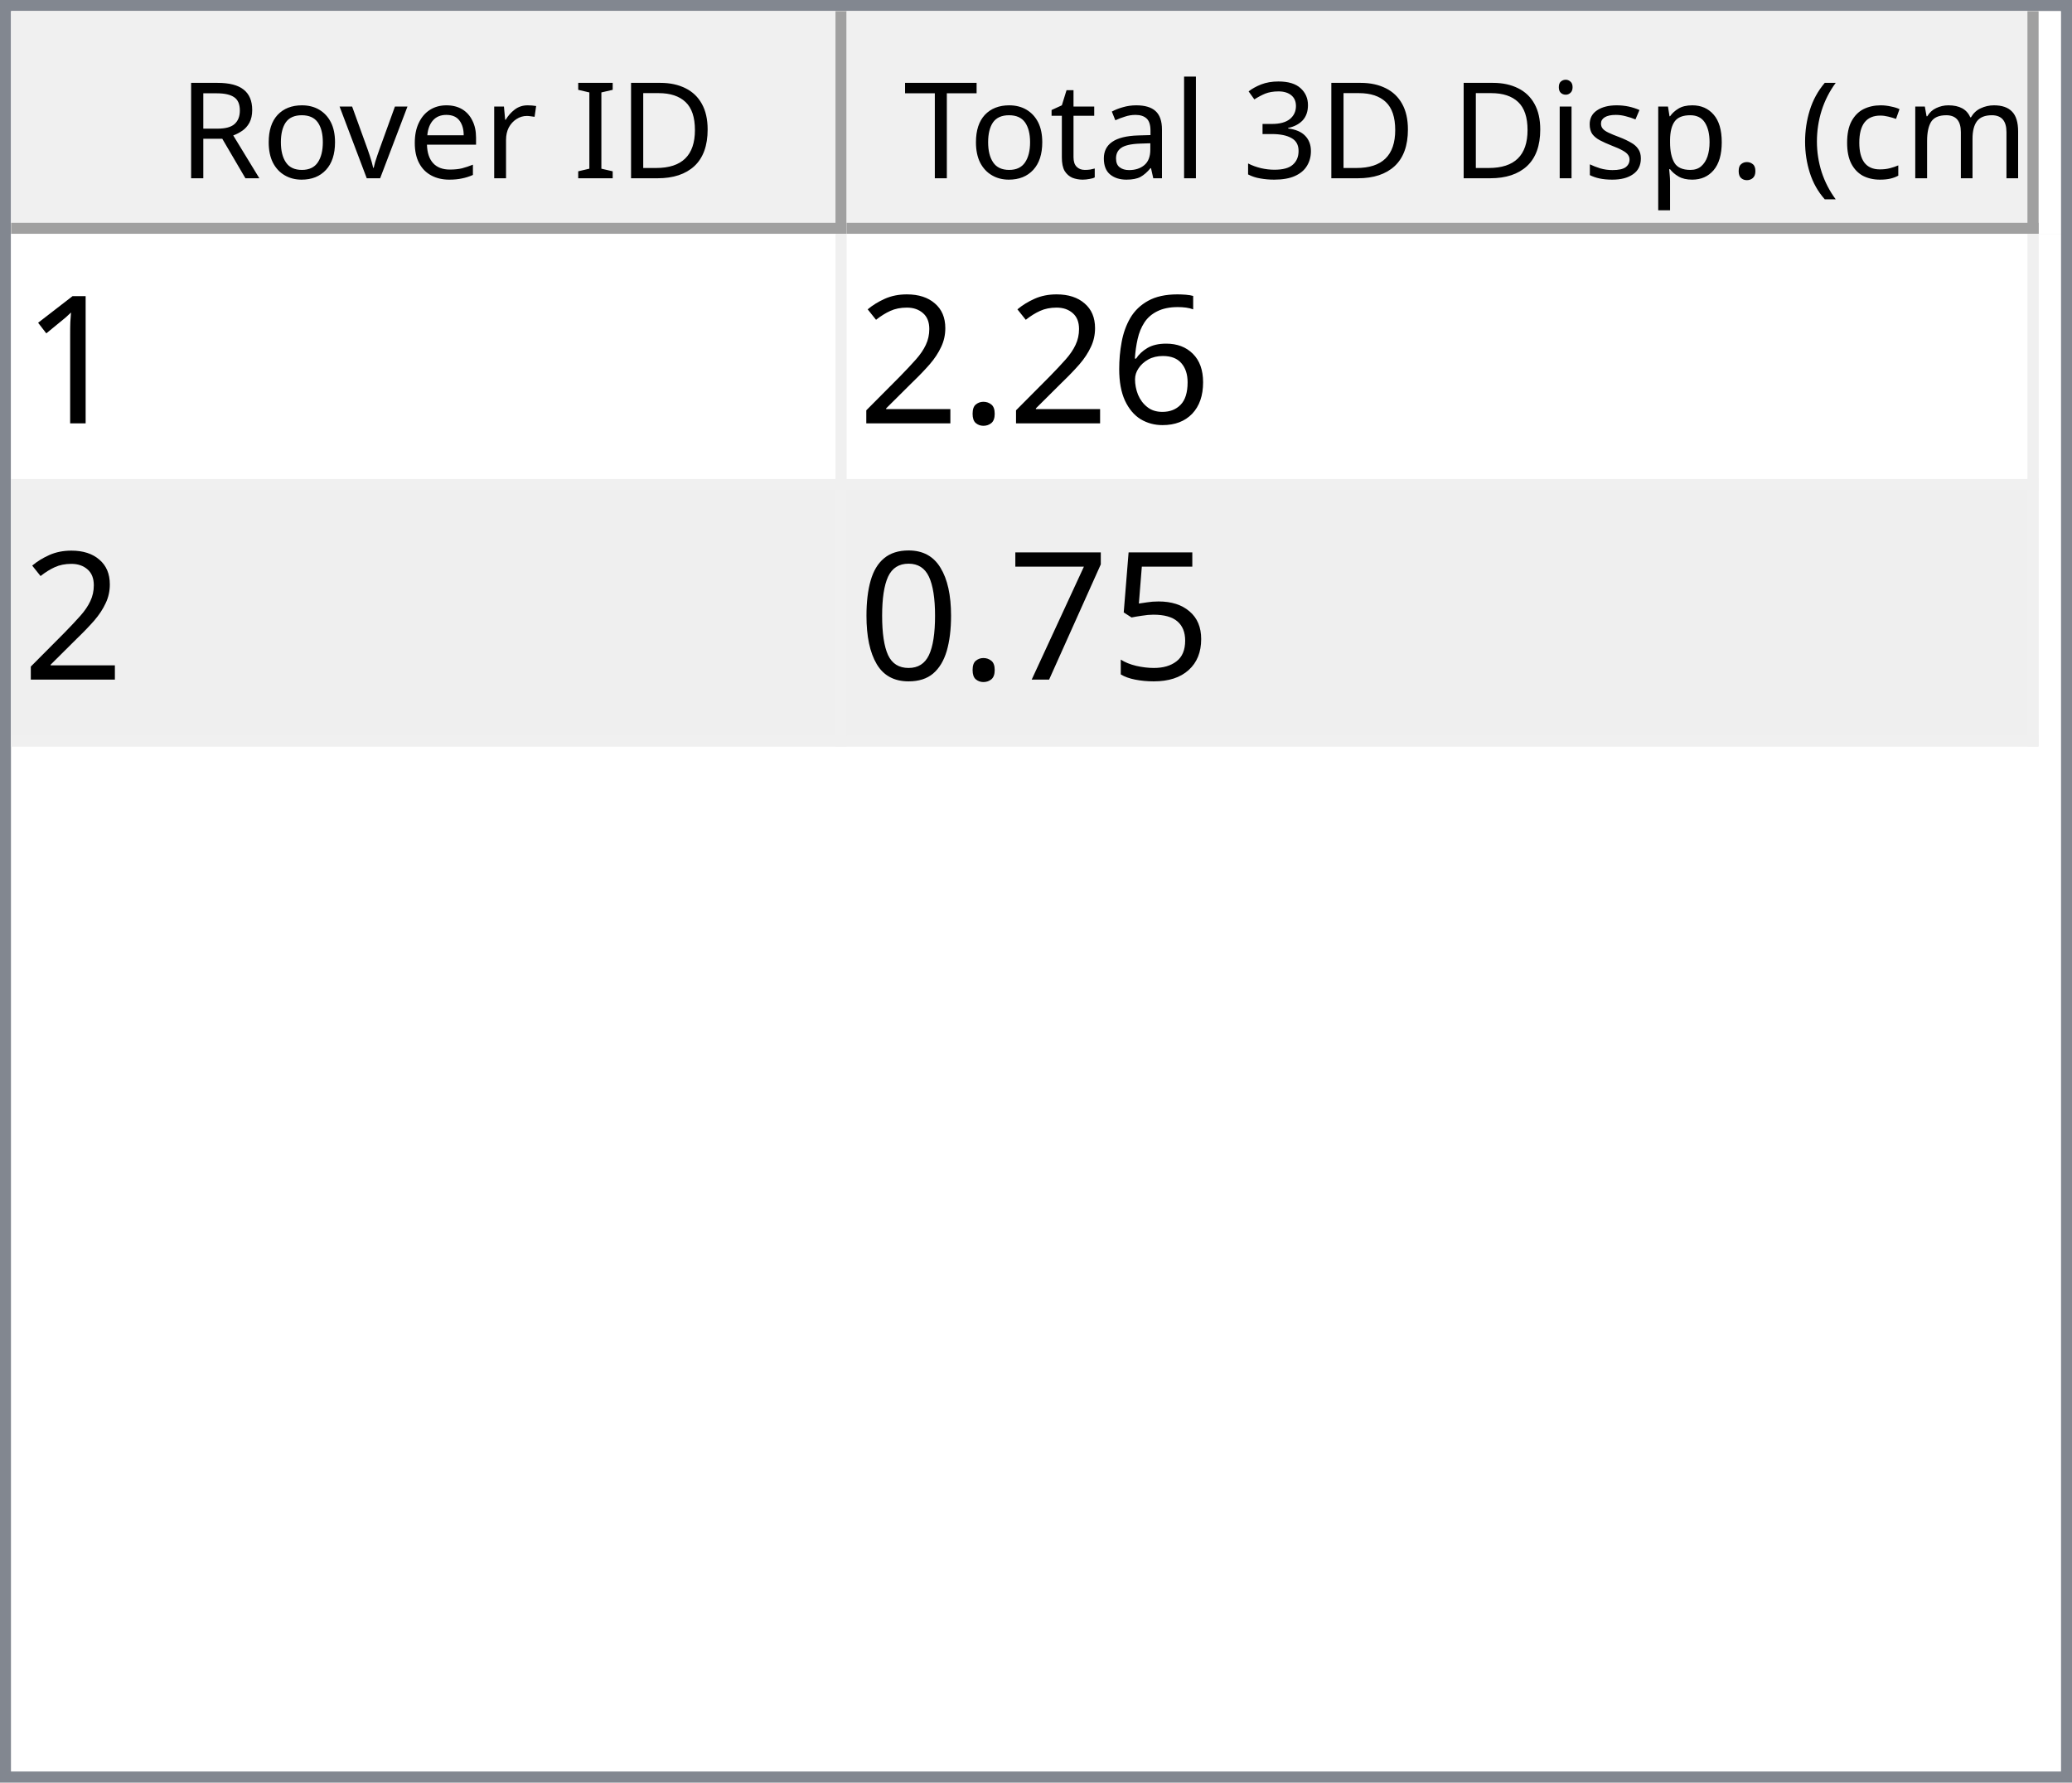
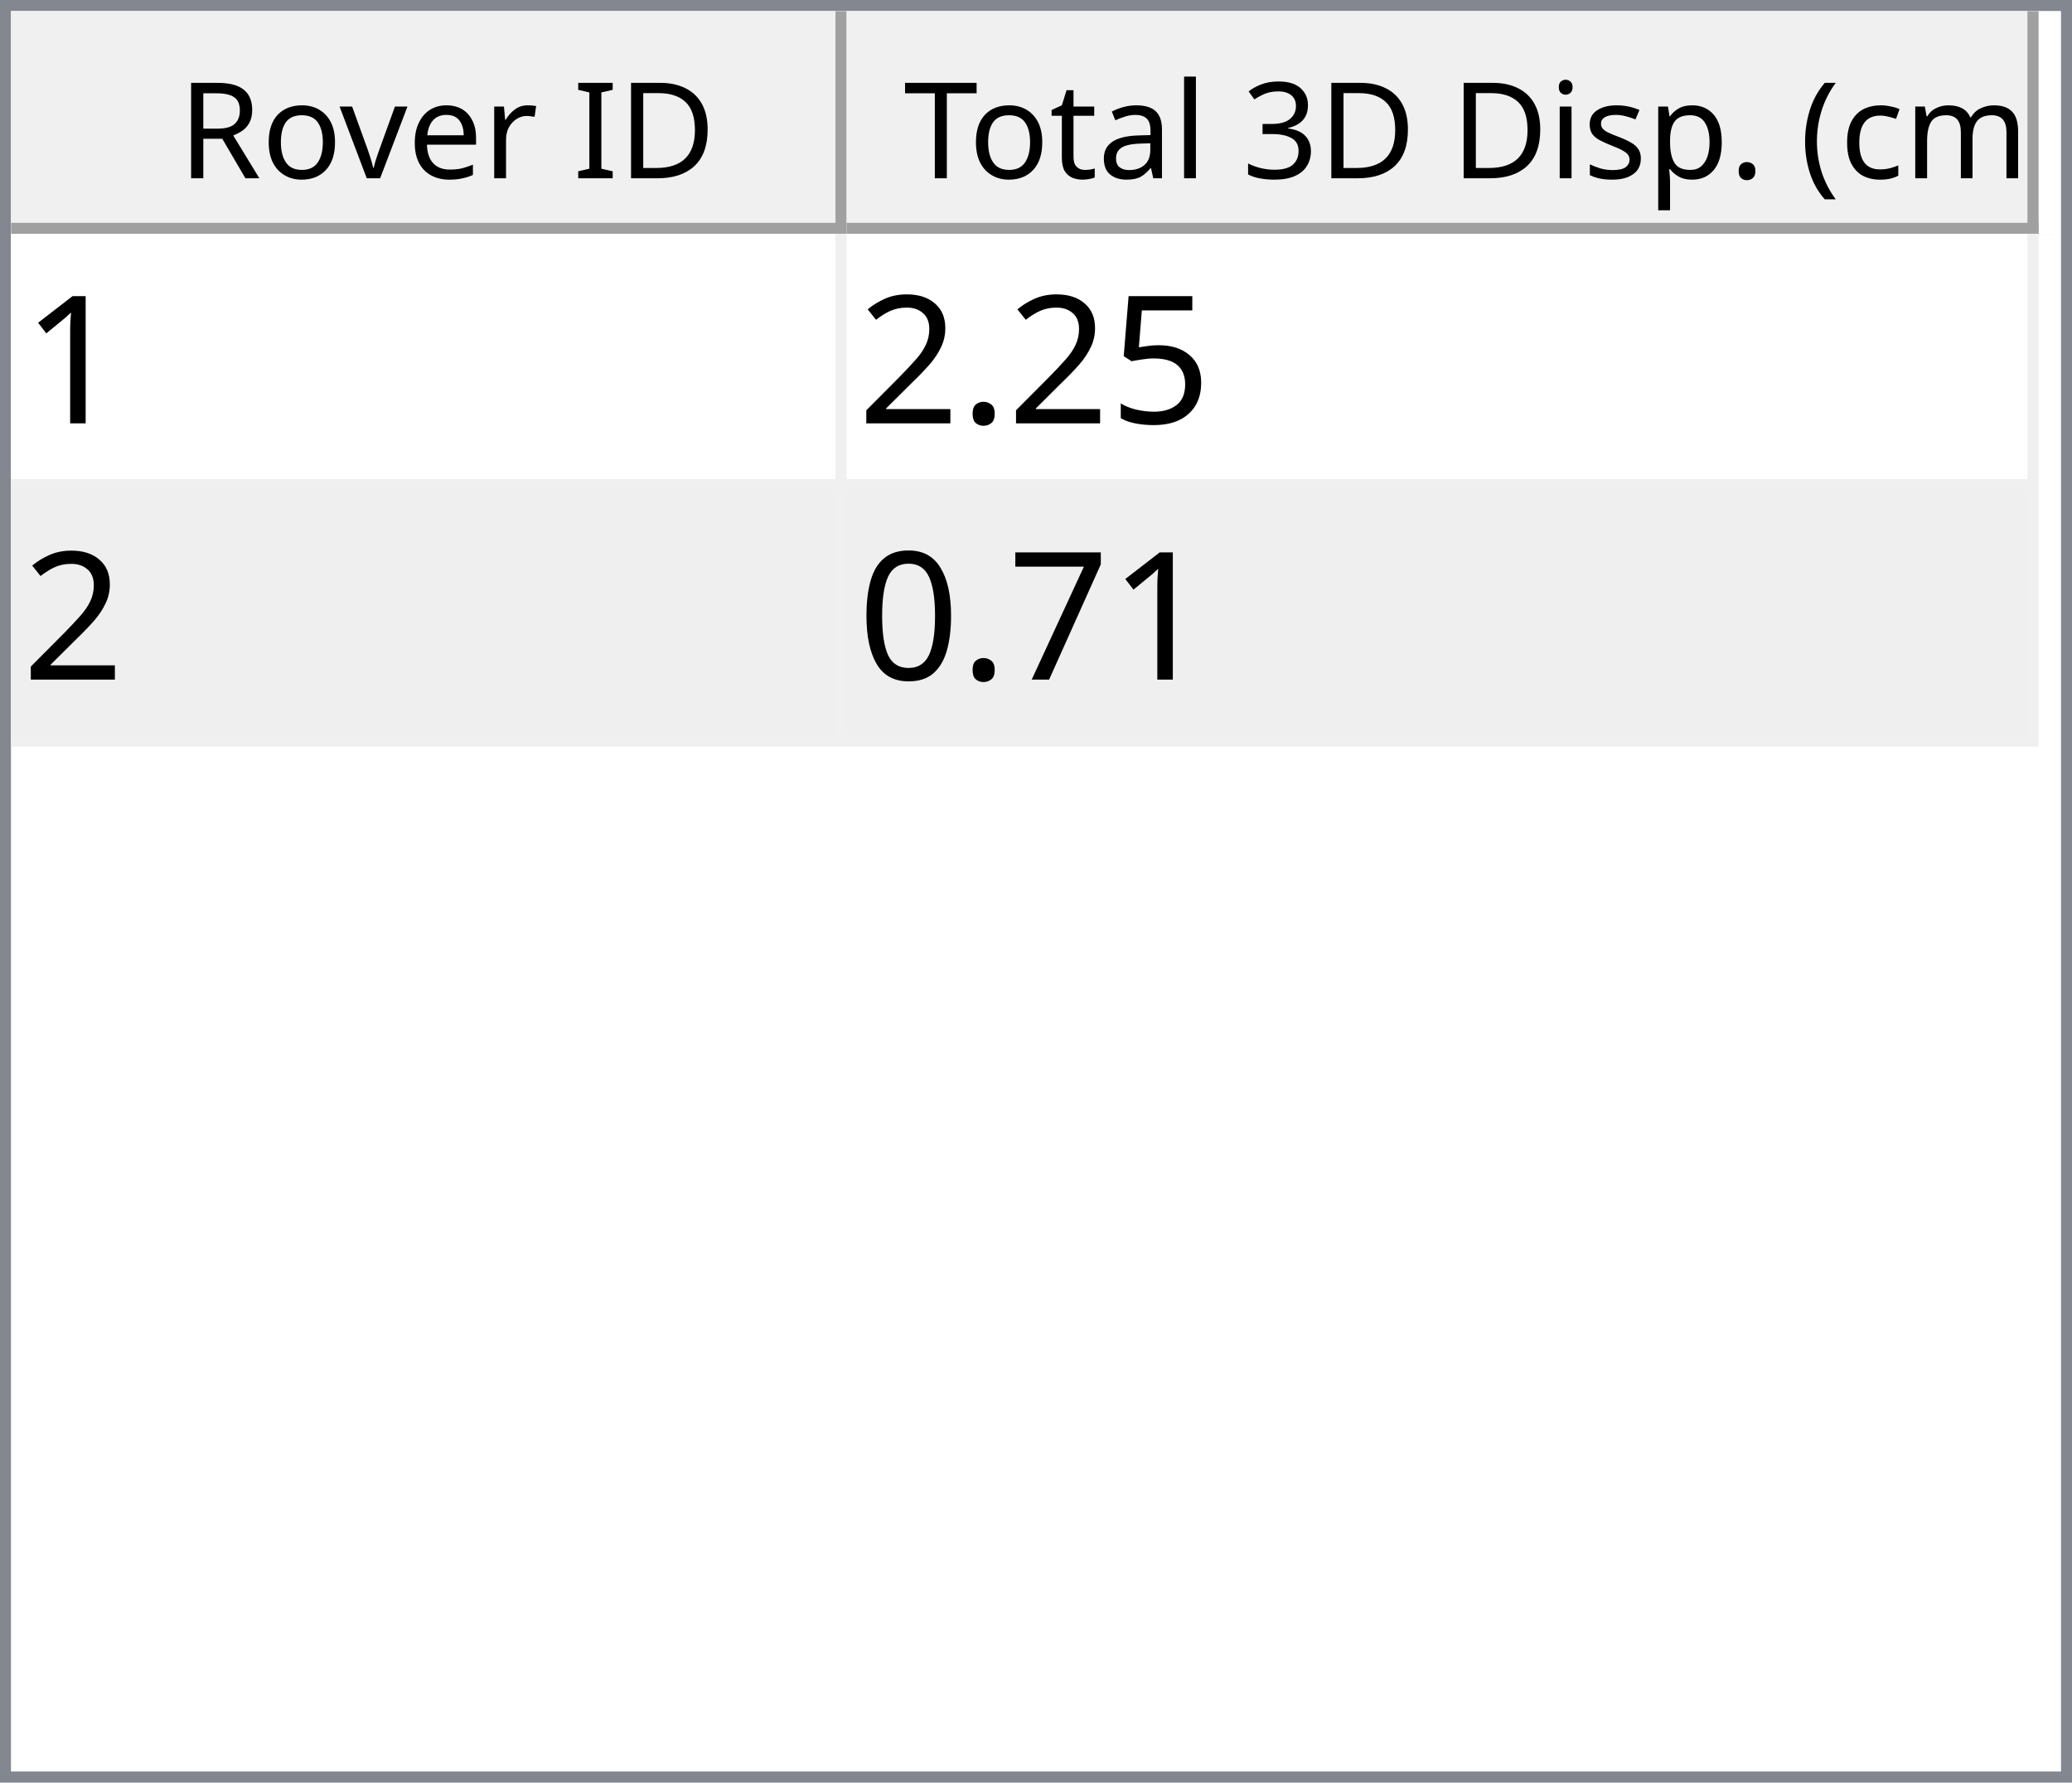
<svg xmlns="http://www.w3.org/2000/svg" style="fill-opacity:1; color-rendering:auto; color-interpolation:auto; text-rendering:auto; stroke:black; stroke-linecap:square; stroke-miterlimit:10; shape-rendering:auto; stroke-opacity:1; fill:black; stroke-dasharray:none; font-weight:normal; stroke-width:1; font-family:'Dialog'; font-style:normal; stroke-linejoin:miter; font-size:12px; stroke-dashoffset:0; image-rendering:auto;" width="186" height="160">
  <defs id="genericDefs" />
  <g>
    <defs id="defs1">
      <clipPath clipPathUnits="userSpaceOnUse" id="clipPath1">
        <path d="M0 0 L186 0 L186 160 L0 160 L0 0 Z" />
      </clipPath>
      <clipPath clipPathUnits="userSpaceOnUse" id="clipPath2">
        <path d="M0 0 L0 160 L186 160 L186 0 Z" />
      </clipPath>
      <clipPath clipPathUnits="userSpaceOnUse" id="clipPath3">
        <path d="M0 0 L0 20 L184 20 L184 0 Z" />
      </clipPath>
      <clipPath clipPathUnits="userSpaceOnUse" id="clipPath4">
        <path d="M0 0 L0 20 L75 20 L75 0 Z" />
      </clipPath>
      <clipPath clipPathUnits="userSpaceOnUse" id="clipPath5">
        <path d="M1 1 L1 19 L74 19 L74 1 Z" />
      </clipPath>
      <clipPath clipPathUnits="userSpaceOnUse" id="clipPath6">
        <path d="M0 0 L0 18 L73 18 L73 0 Z" />
      </clipPath>
      <clipPath clipPathUnits="userSpaceOnUse" id="clipPath7">
        <path d="M-0.5 -0.5 L-0.5 19.5 L74.5 19.5 L74.5 -0.5 Z" />
      </clipPath>
      <clipPath clipPathUnits="userSpaceOnUse" id="clipPath8">
        <path d="M0 0 L0 20 L107 20 L107 0 Z" />
      </clipPath>
      <clipPath clipPathUnits="userSpaceOnUse" id="clipPath9">
        <path d="M1 1 L1 19 L106 19 L106 1 Z" />
      </clipPath>
      <clipPath clipPathUnits="userSpaceOnUse" id="clipPath10">
        <path d="M0 0 L0 18 L105 18 L105 0 Z" />
      </clipPath>
      <clipPath clipPathUnits="userSpaceOnUse" id="clipPath11">
        <path d="M-0.5 -0.5 L-0.5 19.5 L106.5 19.5 L106.5 -0.5 Z" />
      </clipPath>
      <clipPath clipPathUnits="userSpaceOnUse" id="clipPath12">
        <path d="M0 0 L0 138 L184 138 L184 0 Z" />
      </clipPath>
      <clipPath clipPathUnits="userSpaceOnUse" id="clipPath13">
        <path d="M0 0 L0 46 L182 46 L182 0 Z" />
      </clipPath>
      <clipPath clipPathUnits="userSpaceOnUse" id="clipPath14">
        <path d="M-0.5 -0.5 L-0.5 45.5 L181.5 45.5 L181.5 -0.5 Z" />
      </clipPath>
      <clipPath clipPathUnits="userSpaceOnUse" id="clipPath15">
        <path d="M0 0 L0 22 L74 22 L74 0 Z" />
      </clipPath>
      <clipPath clipPathUnits="userSpaceOnUse" id="clipPath16">
        <path d="M0 0 L0 22 L106 22 L106 0 Z" />
      </clipPath>
      <font horiz-adv-x="64.551" id="font1">
        <font-face ascent="107.91" descent="25.098" units-per-em="100" style="font-style:normal; font-family:Segoe UI; font-weight:normal;" />
        <missing-glyph horiz-adv-x="64.551" d="M8.109 0 L8.109 68.266 L56.453 68.266 L56.453 0 L8.109 0 ZM15.328 7.234 L49.219 7.234 L49.219 61.031 L15.328 61.031 L15.328 7.234 Z" />
        <glyph unicode="D" horiz-adv-x="70.117" d="M9.188 0 L9.188 70.016 L28.516 70.016 Q65.531 70.016 65.531 35.891 Q65.531 19.672 55.25 9.836 Q44.969 0 27.734 0 L9.188 0 ZM17.391 62.594 L17.391 7.422 L27.828 7.422 Q41.609 7.422 49.273 14.797 Q56.938 22.172 56.938 35.688 Q56.938 62.594 28.328 62.594 L17.391 62.594 Z" />
        <glyph unicode="I" horiz-adv-x="26.611" d="M17.391 0 L9.188 0 L9.188 70.016 L17.391 70.016 L17.391 0 Z" />
        <glyph unicode=" " horiz-adv-x="27.393" d="" />
        <glyph unicode="r" horiz-adv-x="34.766" d="M34.188 41.891 Q32.078 43.5 28.125 43.5 Q23 43.5 19.555 38.672 Q16.109 33.844 16.109 25.484 L16.109 0 L8.109 0 L8.109 50 L16.109 50 L16.109 39.703 L16.312 39.703 Q18.016 44.969 21.531 47.922 Q25.047 50.875 29.391 50.875 Q32.516 50.875 34.188 50.203 L34.188 41.891 Z" />
        <glyph unicode="e" horiz-adv-x="52.295" d="M48.297 23 L12.984 23 Q13.188 14.656 17.484 10.109 Q21.781 5.562 29.297 5.562 Q37.75 5.562 44.828 11.141 L44.828 3.609 Q38.234 -1.172 27.391 -1.172 Q16.797 -1.172 10.742 5.641 Q4.688 12.453 4.688 24.812 Q4.688 36.469 11.305 43.82 Q17.922 51.172 27.734 51.172 Q37.547 51.172 42.922 44.828 Q48.297 38.484 48.297 27.203 L48.297 23 ZM40.094 29.781 Q40.047 36.719 36.75 40.578 Q33.453 44.438 27.594 44.438 Q21.922 44.438 17.969 40.383 Q14.016 36.328 13.094 29.781 L40.094 29.781 Z" />
        <glyph unicode="v" horiz-adv-x="47.9" d="M47.406 50 L27.484 0 L19.625 0 L0.688 50 L9.469 50 L22.172 13.672 Q23.578 9.672 23.922 6.688 L24.125 6.688 Q24.609 10.453 25.688 13.484 L38.969 50 L47.406 50 Z" />
        <glyph unicode="o" horiz-adv-x="58.594" d="M29 -1.172 Q17.922 -1.172 11.305 5.836 Q4.688 12.844 4.688 24.422 Q4.688 37.016 11.57 44.094 Q18.453 51.172 30.172 51.172 Q41.359 51.172 47.633 44.289 Q53.906 37.406 53.906 25.203 Q53.906 13.234 47.141 6.031 Q40.375 -1.172 29 -1.172 ZM29.594 44.438 Q21.875 44.438 17.383 39.188 Q12.891 33.938 12.891 24.703 Q12.891 15.828 17.43 10.695 Q21.969 5.562 29.594 5.562 Q37.359 5.562 41.531 10.594 Q45.703 15.625 45.703 24.906 Q45.703 34.281 41.531 39.359 Q37.359 44.438 29.594 44.438 Z" />
        <glyph unicode="R" horiz-adv-x="59.814" d="M59.375 0 L49.609 0 L37.891 19.625 Q36.281 22.359 34.766 24.289 Q33.25 26.219 31.664 27.438 Q30.078 28.656 28.25 29.219 Q26.422 29.781 24.125 29.781 L17.391 29.781 L17.391 0 L9.188 0 L9.188 70.016 L30.078 70.016 Q34.672 70.016 38.555 68.867 Q42.438 67.719 45.289 65.375 Q48.141 63.031 49.758 59.547 Q51.375 56.062 51.375 51.375 Q51.375 47.703 50.273 44.656 Q49.172 41.609 47.148 39.211 Q45.125 36.812 42.266 35.133 Q39.406 33.453 35.844 32.516 L35.844 32.328 Q37.594 31.547 38.891 30.547 Q40.188 29.547 41.359 28.18 Q42.531 26.812 43.68 25.078 Q44.828 23.344 46.234 21.047 L59.375 0 ZM17.391 62.594 L17.391 37.203 L28.516 37.203 Q31.594 37.203 34.203 38.133 Q36.812 39.062 38.719 40.797 Q40.625 42.531 41.703 45.047 Q42.781 47.562 42.781 50.688 Q42.781 56.297 39.141 59.445 Q35.5 62.594 28.609 62.594 L17.391 62.594 Z" />
        <glyph unicode=")" horiz-adv-x="30.176" d="M8.297 -15.922 L1.172 -15.922 Q16.406 2.344 16.406 26.812 Q16.406 51.469 1.078 70.016 L8.297 70.016 Q23.531 52.156 23.531 26.703 Q23.531 1.375 8.297 -15.922 Z" />
        <glyph unicode="m" horiz-adv-x="86.133" d="M79.109 0 L71.094 0 L71.094 28.719 Q71.094 37.016 68.531 40.727 Q65.969 44.438 59.906 44.438 Q54.781 44.438 51.195 39.75 Q47.609 35.062 47.609 28.516 L47.609 0 L39.594 0 L39.594 29.688 Q39.594 44.438 28.219 44.438 Q22.953 44.438 19.531 40.016 Q16.109 35.594 16.109 28.516 L16.109 0 L8.109 0 L8.109 50 L16.109 50 L16.109 42.094 L16.312 42.094 Q21.625 51.172 31.844 51.172 Q36.969 51.172 40.773 48.312 Q44.578 45.453 46 40.828 Q51.562 51.172 62.594 51.172 Q79.109 51.172 79.109 30.812 L79.109 0 Z" />
        <glyph unicode="c" horiz-adv-x="46.191" d="M42.188 2.297 Q36.422 -1.172 28.516 -1.172 Q17.828 -1.172 11.258 5.789 Q4.688 12.75 4.688 23.828 Q4.688 36.188 11.766 43.68 Q18.844 51.172 30.672 51.172 Q37.25 51.172 42.281 48.734 L42.281 40.531 Q36.719 44.438 30.375 44.438 Q22.703 44.438 17.797 38.945 Q12.891 33.453 12.891 24.516 Q12.891 15.719 17.508 10.641 Q22.125 5.562 29.891 5.562 Q36.422 5.562 42.188 9.906 L42.188 2.297 Z" />
        <glyph unicode="(" horiz-adv-x="30.176" d="M29.109 -15.922 L21.969 -15.922 Q6.844 1.375 6.844 26.703 Q6.844 52.156 21.969 70.016 L29.203 70.016 Q13.875 51.469 13.875 26.812 Q13.875 2.344 29.109 -15.922 Z" />
        <glyph unicode="." horiz-adv-x="21.68" d="M10.891 -1.078 Q8.641 -1.078 7.055 0.539 Q5.469 2.156 5.469 4.391 Q5.469 6.641 7.055 8.273 Q8.641 9.906 10.891 9.906 Q13.188 9.906 14.797 8.273 Q16.406 6.641 16.406 4.391 Q16.406 2.156 14.797 0.539 Q13.188 -1.078 10.891 -1.078 Z" />
        <glyph unicode="p" horiz-adv-x="58.789" d="M16.312 7.234 L16.109 7.234 L16.109 -23 L8.109 -23 L8.109 50 L16.109 50 L16.109 41.219 L16.312 41.219 Q22.219 51.172 33.594 51.172 Q43.266 51.172 48.688 44.461 Q54.109 37.75 54.109 26.469 Q54.109 13.922 48 6.375 Q41.891 -1.172 31.297 -1.172 Q21.578 -1.172 16.312 7.234 ZM16.109 27.391 L16.109 20.406 Q16.109 14.203 20.141 9.883 Q24.172 5.562 30.375 5.562 Q37.641 5.562 41.773 11.133 Q45.906 16.703 45.906 26.609 Q45.906 34.969 42.047 39.703 Q38.188 44.438 31.594 44.438 Q24.609 44.438 20.359 39.578 Q16.109 34.719 16.109 27.391 Z" />
        <glyph unicode="s" horiz-adv-x="42.432" d="M5.078 1.812 L5.078 10.406 Q11.625 5.562 19.484 5.562 Q30.031 5.562 30.031 12.594 Q30.031 14.594 29.125 15.992 Q28.219 17.391 26.68 18.461 Q25.141 19.531 23.07 20.383 Q21 21.234 18.609 22.172 Q15.281 23.484 12.766 24.828 Q10.25 26.172 8.57 27.859 Q6.891 29.547 6.031 31.695 Q5.172 33.844 5.172 36.719 Q5.172 40.234 6.789 42.945 Q8.406 45.656 11.086 47.484 Q13.766 49.312 17.211 50.242 Q20.656 51.172 24.312 51.172 Q30.812 51.172 35.938 48.922 L35.938 40.828 Q30.422 44.438 23.25 44.438 Q21 44.438 19.195 43.922 Q17.391 43.406 16.094 42.477 Q14.797 41.547 14.086 40.258 Q13.375 38.969 13.375 37.406 Q13.375 35.453 14.086 34.133 Q14.797 32.812 16.164 31.789 Q17.531 30.766 19.484 29.938 Q21.438 29.109 23.922 28.125 Q27.25 26.859 29.883 25.516 Q32.516 24.172 34.375 22.484 Q36.234 20.797 37.234 18.602 Q38.234 16.406 38.234 13.375 Q38.234 9.672 36.602 6.938 Q34.969 4.203 32.234 2.398 Q29.5 0.594 25.93 -0.289 Q22.359 -1.172 18.453 -1.172 Q10.75 -1.172 5.078 1.812 Z" />
        <glyph unicode="i" horiz-adv-x="24.219" d="M12.203 62.703 Q10.062 62.703 8.547 64.164 Q7.031 65.625 7.031 67.875 Q7.031 70.125 8.547 71.609 Q10.062 73.094 12.203 73.094 Q14.406 73.094 15.945 71.609 Q17.484 70.125 17.484 67.875 Q17.484 65.719 15.945 64.211 Q14.406 62.703 12.203 62.703 ZM16.109 0 L8.109 0 L8.109 50 L16.109 50 L16.109 0 Z" />
        <glyph unicode="3" horiz-adv-x="53.906" d="M46.531 19.828 Q46.531 15.094 44.75 11.211 Q42.969 7.328 39.719 4.57 Q36.469 1.812 31.93 0.297 Q27.391 -1.219 21.922 -1.219 Q11.922 -1.219 6 2.594 L6 11.188 Q13.094 5.609 22.219 5.609 Q25.875 5.609 28.828 6.539 Q31.781 7.469 33.906 9.227 Q36.031 10.984 37.18 13.477 Q38.328 15.969 38.328 19.094 Q38.328 32.812 18.797 32.812 L12.984 32.812 L12.984 39.594 L18.5 39.594 Q35.797 39.594 35.797 52.484 Q35.797 64.406 22.609 64.406 Q15.188 64.406 8.688 59.422 L8.688 67.188 Q15.375 71.188 24.609 71.188 Q29 71.188 32.57 69.969 Q36.141 68.75 38.68 66.555 Q41.219 64.359 42.609 61.281 Q44 58.203 44 54.5 Q44 40.672 30.031 36.719 L30.031 36.531 Q33.594 36.141 36.625 34.797 Q39.656 33.453 41.852 31.305 Q44.047 29.156 45.289 26.25 Q46.531 23.344 46.531 19.828 Z" />
        <glyph unicode="l" horiz-adv-x="24.219" d="M16.109 0 L8.109 0 L8.109 74.031 L16.109 74.031 L16.109 0 Z" />
        <glyph unicode="a" horiz-adv-x="50.879" d="M43.891 0 L35.891 0 L35.891 7.812 L35.688 7.812 Q30.469 -1.172 20.312 -1.172 Q12.844 -1.172 8.617 2.781 Q4.391 6.734 4.391 13.281 Q4.391 27.297 20.906 29.594 L35.891 31.688 Q35.891 44.438 25.594 44.438 Q16.547 44.438 9.281 38.281 L9.281 46.484 Q16.656 51.172 26.266 51.172 Q43.891 51.172 43.891 32.516 L43.891 0 ZM35.891 25.297 L23.828 23.641 Q18.266 22.859 15.43 20.875 Q12.594 18.891 12.594 13.875 Q12.594 10.203 15.211 7.883 Q17.828 5.562 22.172 5.562 Q28.125 5.562 32.008 9.742 Q35.891 13.922 35.891 20.312 L35.891 25.297 Z" />
        <glyph unicode="t" horiz-adv-x="33.887" d="M31.297 0.484 Q28.469 -1.078 23.828 -1.078 Q10.688 -1.078 10.688 13.578 L10.688 43.172 L2.094 43.172 L2.094 50 L10.688 50 L10.688 62.203 L18.703 64.797 L18.703 50 L31.297 50 L31.297 43.172 L18.703 43.172 L18.703 14.984 Q18.703 9.969 20.414 7.82 Q22.125 5.672 26.078 5.672 Q29.109 5.672 31.297 7.328 L31.297 0.484 Z" />
        <glyph unicode="T" horiz-adv-x="52.393" d="M50.594 62.594 L30.375 62.594 L30.375 0 L22.172 0 L22.172 62.594 L2 62.594 L2 70.016 L50.594 70.016 L50.594 62.594 Z" />
      </font>
      <font horiz-adv-x="75.0" id="font2">
        <font-face ascent="100.537" descent="21.973" units-per-em="100" style="font-style:normal; font-family:sans-serif; font-weight:normal;" />
        <missing-glyph horiz-adv-x="75.0" d="M12.5 0 L12.5 62.5 L62.5 62.5 L62.5 0 L12.5 0 ZM14.062 1.562 L60.938 1.562 L60.938 60.938 L14.062 60.938 L14.062 1.562 Z" />
        <glyph unicode="1" horiz-adv-x="55.615" d="M37.25 0 L28.469 0 L28.469 56 Q25.297 52.984 20.141 49.953 Q14.984 46.922 10.891 45.406 L10.891 53.906 Q18.266 57.375 23.781 62.305 Q29.297 67.234 31.594 71.875 L37.25 71.875 L37.25 0 Z" />
-         <glyph unicode="6" horiz-adv-x="55.615" d="M49.75 54.047 L41.016 53.375 Q39.844 58.547 37.703 60.891 Q34.125 64.656 28.906 64.656 Q24.703 64.656 21.531 62.312 Q17.391 59.281 14.992 53.469 Q12.594 47.656 12.5 36.922 Q15.672 41.75 20.266 44.094 Q24.859 46.438 29.891 46.438 Q38.672 46.438 44.852 39.969 Q51.031 33.5 51.031 23.25 Q51.031 16.5 48.125 10.719 Q45.219 4.938 40.141 1.859 Q35.062 -1.219 28.609 -1.219 Q17.625 -1.219 10.695 6.859 Q3.766 14.938 3.766 33.5 Q3.766 54.25 11.422 63.672 Q18.109 71.875 29.438 71.875 Q37.891 71.875 43.289 67.141 Q48.688 62.406 49.75 54.047 ZM13.875 23.188 Q13.875 18.656 15.797 14.508 Q17.719 10.359 21.188 8.18 Q24.656 6 28.469 6 Q34.031 6 38.039 10.492 Q42.047 14.984 42.047 22.703 Q42.047 30.125 38.086 34.398 Q34.125 38.672 28.125 38.672 Q22.172 38.672 18.023 34.398 Q13.875 30.125 13.875 23.188 Z" />
+         <glyph unicode="5" horiz-adv-x="55.615" d="M4.156 18.75 L13.375 19.531 Q14.406 12.797 18.141 9.398 Q21.875 6 27.156 6 Q33.5 6 37.891 10.789 Q42.281 15.578 42.281 23.484 Q42.281 31 38.062 35.352 Q33.844 39.703 27 39.703 Q22.75 39.703 19.336 37.773 Q15.922 35.844 13.969 32.766 L5.719 33.844 L12.641 70.609 L48.25 70.609 L48.25 62.203 L19.672 62.203 L15.828 42.969 Q22.266 47.469 29.344 47.469 Q38.719 47.469 45.164 40.969 Q51.609 34.469 51.609 24.266 Q51.609 14.547 45.953 7.469 Q39.062 -1.219 27.156 -1.219 Q17.391 -1.219 11.211 4.25 Q5.031 9.719 4.156 18.75 Z" />
        <glyph unicode="." horiz-adv-x="27.783" d="M9.078 0 L9.078 10.016 L19.094 10.016 L19.094 0 L9.078 0 Z" />
        <glyph unicode="2" horiz-adv-x="55.615" d="M50.344 8.453 L50.344 0 L3.031 0 Q2.938 3.172 4.047 6.109 Q5.859 10.938 9.836 15.625 Q13.812 20.312 21.344 26.469 Q33.016 36.031 37.117 41.625 Q41.219 47.219 41.219 52.203 Q41.219 57.422 37.477 61.008 Q33.734 64.594 27.734 64.594 Q21.391 64.594 17.578 60.789 Q13.766 56.984 13.719 50.25 L4.688 51.172 Q5.609 61.281 11.664 66.578 Q17.719 71.875 27.938 71.875 Q38.234 71.875 44.242 66.164 Q50.25 60.453 50.25 52 Q50.25 47.703 48.492 43.555 Q46.734 39.406 42.656 34.812 Q38.578 30.219 29.109 22.219 Q21.188 15.578 18.945 13.211 Q16.703 10.844 15.234 8.453 L50.344 8.453 Z" />
-         <glyph unicode="5" horiz-adv-x="55.615" d="M4.156 18.75 L13.375 19.531 Q14.406 12.797 18.141 9.398 Q21.875 6 27.156 6 Q33.5 6 37.891 10.789 Q42.281 15.578 42.281 23.484 Q42.281 31 38.062 35.352 Q33.844 39.703 27 39.703 Q22.75 39.703 19.336 37.773 Q15.922 35.844 13.969 32.766 L5.719 33.844 L12.641 70.609 L48.25 70.609 L48.25 62.203 L19.672 62.203 L15.828 42.969 Q22.266 47.469 29.344 47.469 Q38.719 47.469 45.164 40.969 Q51.609 34.469 51.609 24.266 Q51.609 14.547 45.953 7.469 Q39.062 -1.219 27.156 -1.219 Q17.391 -1.219 11.211 4.25 Q5.031 9.719 4.156 18.75 Z" />
        <glyph unicode="7" horiz-adv-x="55.615" d="M4.734 62.203 L4.734 70.656 L51.078 70.656 L51.078 63.812 Q44.234 56.547 37.523 44.484 Q30.812 32.422 27.156 19.672 Q24.516 10.688 23.781 0 L14.75 0 Q14.891 8.453 18.062 20.414 Q21.234 32.375 27.172 43.484 Q33.109 54.594 39.797 62.203 L4.734 62.203 Z" />
        <glyph unicode="0" horiz-adv-x="55.615" d="M4.156 35.297 Q4.156 48 6.766 55.742 Q9.375 63.484 14.523 67.68 Q19.672 71.875 27.484 71.875 Q33.25 71.875 37.594 69.555 Q41.938 67.234 44.773 62.867 Q47.609 58.5 49.219 52.227 Q50.828 45.953 50.828 35.297 Q50.828 22.703 48.242 14.969 Q45.656 7.234 40.508 3.008 Q35.359 -1.219 27.484 -1.219 Q17.141 -1.219 11.234 6.203 Q4.156 15.141 4.156 35.297 ZM13.188 35.297 Q13.188 17.672 17.312 11.836 Q21.438 6 27.484 6 Q33.547 6 37.672 11.859 Q41.797 17.719 41.797 35.297 Q41.797 52.984 37.672 58.789 Q33.547 64.594 27.391 64.594 Q21.344 64.594 17.719 59.469 Q13.188 52.938 13.188 35.297 Z" />
      </font>
    </defs>
    <g style="fill:white; stroke:white;">
      <rect x="0" y="0" width="186" style="clip-path:url(#clipPath1); stroke:none;" height="160" />
    </g>
    <g style="fill:white; text-rendering:optimizeSpeed; color-rendering:optimizeSpeed; image-rendering:optimizeSpeed; shape-rendering:crispEdges; stroke:white; color-interpolation:sRGB;">
      <rect x="0" width="186" height="160" y="0" style="stroke:none;" />
      <path style="stroke:none;" d="M0 160 L186 160 L186 0 L0 0 Z" />
    </g>
    <g style="fill:rgb(240,240,240); font-family:'Segoe UI'; stroke:rgb(240,240,240);">
      <rect x="0" y="0" width="186" style="clip-path:url(#clipPath2); stroke:none;" height="160" />
    </g>
    <g style="fill:rgb(130,135,144); font-family:'Segoe UI'; stroke:rgb(130,135,144);">
      <path d="M0 0 L186 0 L186 160 L0 160 L0 0 ZM1 1 L185 1 L185 159 L1 159 L1 1 Z" style="fill-rule:evenodd; clip-path:url(#clipPath2); stroke:none;" />
    </g>
    <g style="fill:white; font-family:'Segoe UI'; stroke:white;" transform="translate(1,1)">
      <rect x="0" y="0" width="184" style="clip-path:url(#clipPath3); stroke:none;" height="20" />
    </g>
    <g style="fill:rgb(240,240,240); font-family:'Segoe UI'; stroke:rgb(240,240,240);" transform="translate(1,1)">
      <rect x="0" y="0" width="75" style="clip-path:url(#clipPath4); stroke:none;" height="20" />
    </g>
    <g style="font-family:'Segoe UI';" transform="translate(2,2)">
      <text x="14" xml:space="preserve" y="14" style="clip-path:url(#clipPath6); stroke:none;">Rover ID</text>
    </g>
    <g style="fill:rgb(160,160,160); font-family:'Segoe UI'; stroke:rgb(160,160,160); stroke-linejoin:bevel;" transform="translate(1.5,1.5)">
      <line x1="74" x2="74" y1="0" style="fill:none; clip-path:url(#clipPath7);" y2="19" />
    </g>
    <g style="fill:rgb(160,160,160); font-family:'Segoe UI'; stroke:rgb(160,160,160); stroke-linejoin:bevel;" transform="matrix(1,0,0,1,1,1) translate(0.5,0.5)">
      <line x1="0" x2="74" y1="19" style="fill:none; clip-path:url(#clipPath7);" y2="19" />
    </g>
    <g style="fill:rgb(240,240,240); font-family:'Segoe UI'; stroke:rgb(240,240,240);" transform="translate(76,1)">
      <rect x="0" y="0" width="107" style="clip-path:url(#clipPath8); stroke:none;" height="20" />
    </g>
    <g style="font-family:'Segoe UI';" transform="translate(77,2)">
      <text x="1" xml:space="preserve" y="14" style="clip-path:url(#clipPath10); stroke:none;"> Total 3D Disp. (cm)</text>
    </g>
    <g style="fill:rgb(160,160,160); font-family:'Segoe UI'; stroke:rgb(160,160,160); stroke-linejoin:bevel;" transform="translate(76.5,1.5)">
      <line x1="106" x2="106" y1="0" style="fill:none; clip-path:url(#clipPath11);" y2="19" />
    </g>
    <g style="fill:rgb(160,160,160); font-family:'Segoe UI'; stroke:rgb(160,160,160); stroke-linejoin:bevel;" transform="matrix(1,0,0,1,76,1) translate(0.5,0.5)">
      <line x1="0" x2="106" y1="19" style="fill:none; clip-path:url(#clipPath11);" y2="19" />
    </g>
    <g style="fill:white; font-family:'Segoe UI'; stroke:white;" transform="translate(1,21)">
      <rect x="0" y="0" width="184" style="clip-path:url(#clipPath12); stroke:none;" height="138" />
    </g>
    <g style="fill:rgb(240,240,240); font-size:16px; font-family:sans-serif; stroke:rgb(240,240,240);" transform="translate(1,21)">
      <rect x="0" y="0" width="182" style="clip-path:url(#clipPath13); stroke:none;" height="46" />
      <line transform="translate(0.5,0.5)" x1="0" x2="181" y1="22" style="clip-path:url(#clipPath14); fill:none; stroke-linejoin:bevel;" y2="22" />
    </g>
    <g transform="matrix(1,0,0,1,1,21) translate(0.5,0.5)" style="fill:rgb(240,240,240); font-size:16px; font-family:sans-serif; stroke:rgb(240,240,240); stroke-linejoin:bevel;">
      <line x1="0" x2="181" y1="45" style="fill:none; clip-path:url(#clipPath14);" y2="45" />
    </g>
    <g transform="matrix(1,0,0,1,1,21) translate(0.5,0.5)" style="fill:rgb(240,240,240); font-size:16px; font-family:sans-serif; stroke:rgb(240,240,240); stroke-linejoin:bevel;">
      <line x1="74" x2="74" y1="0" style="fill:none; clip-path:url(#clipPath14);" y2="45" />
    </g>
    <g transform="matrix(1,0,0,1,1,21) translate(0.5,0.5)" style="fill:rgb(240,240,240); font-size:16px; font-family:sans-serif; stroke:rgb(240,240,240); stroke-linejoin:bevel;">
      <line x1="181" x2="181" y1="0" style="fill:none; clip-path:url(#clipPath14);" y2="45" />
    </g>
    <g style="fill:white; font-size:16px; font-family:sans-serif; stroke:white;" transform="matrix(1,0,0,1,1,21)">
      <rect x="0" y="0" width="74" style="clip-path:url(#clipPath15); stroke:none;" height="22" />
      <text x="1" y="17" style="fill:black; clip-path:url(#clipPath15); stroke:none;" xml:space="preserve">1</text>
    </g>
    <g style="fill:white; font-size:16px; font-family:sans-serif; stroke:white;" transform="matrix(1,0,0,1,1,21) translate(75,0)">
      <rect x="0" y="0" width="106" style="clip-path:url(#clipPath16); stroke:none;" height="22" />
-       <text x="1" y="17" style="fill:black; clip-path:url(#clipPath16); stroke:none;" xml:space="preserve">2.26</text>
+       <text x="1" y="17" style="fill:black; clip-path:url(#clipPath16); stroke:none;" xml:space="preserve">2.25</text>
    </g>
    <g style="fill:rgb(239,239,239); font-size:16px; font-family:sans-serif; stroke:rgb(239,239,239);" transform="matrix(1,0,0,1,1,21) translate(0,23)">
      <rect x="0" y="0" width="74" style="clip-path:url(#clipPath15); stroke:none;" height="22" />
      <text x="1" y="17" style="fill:black; clip-path:url(#clipPath15); stroke:none;" xml:space="preserve">2</text>
    </g>
    <g style="fill:rgb(239,239,239); font-size:16px; font-family:sans-serif; stroke:rgb(239,239,239);" transform="matrix(1,0,0,1,1,21) translate(75,23)">
      <rect x="0" y="0" width="106" style="clip-path:url(#clipPath16); stroke:none;" height="22" />
-       <text x="1" y="17" style="fill:black; clip-path:url(#clipPath16); stroke:none;" xml:space="preserve">0.75</text>
+       <text x="1" y="17" style="fill:black; clip-path:url(#clipPath16); stroke:none;" xml:space="preserve">0.71</text>
    </g>
  </g>
</svg>
